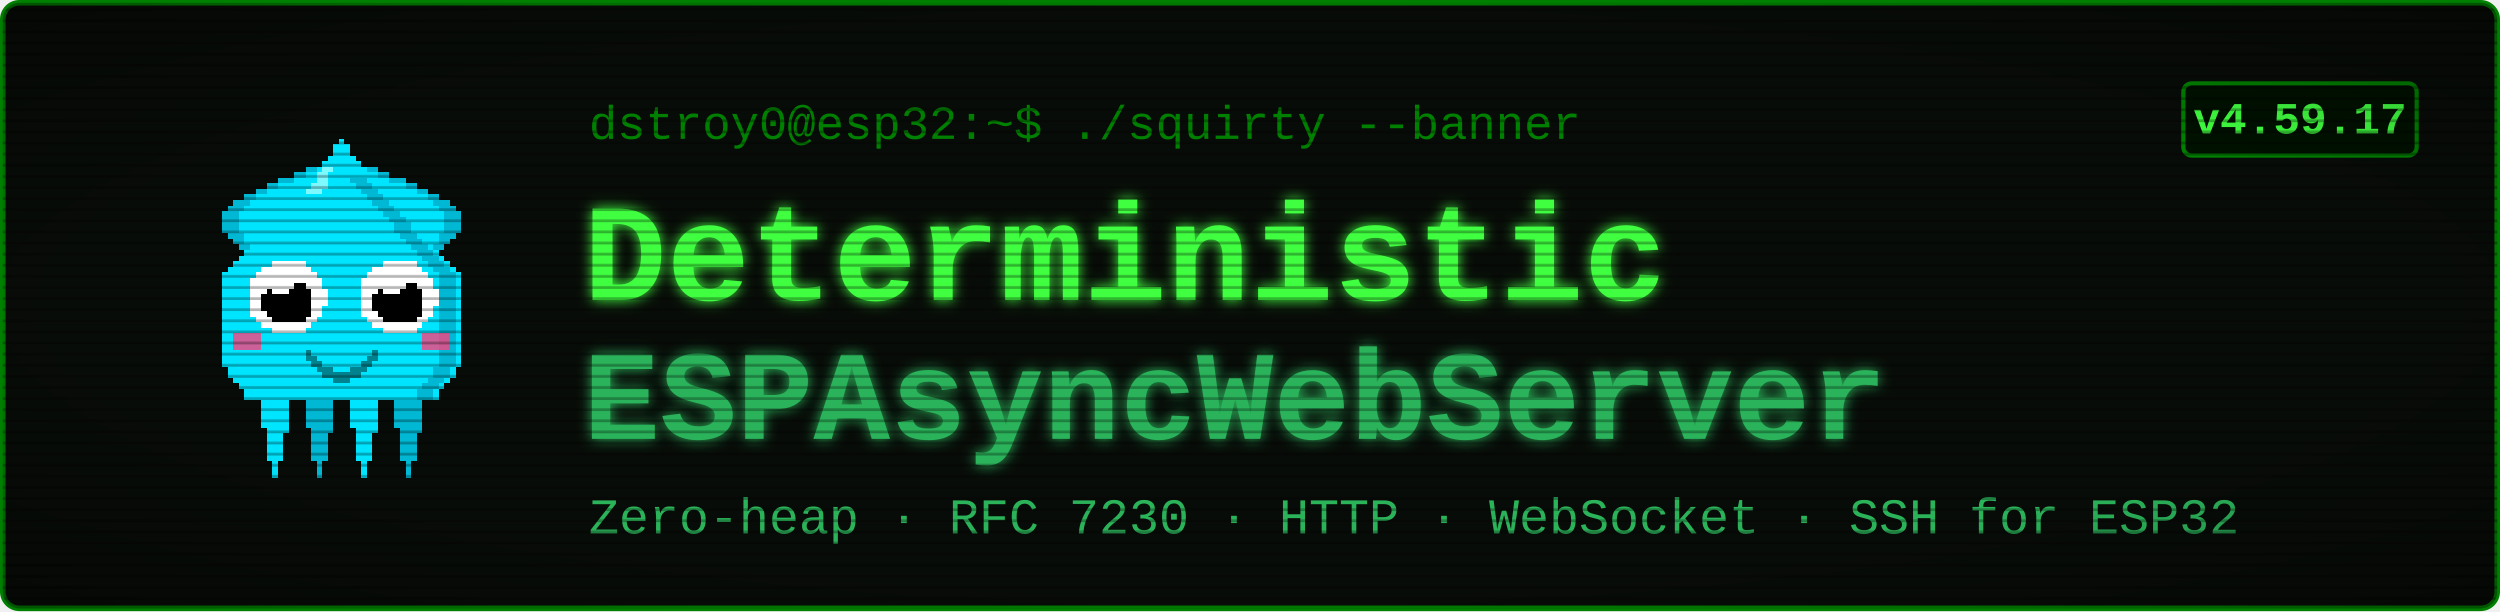
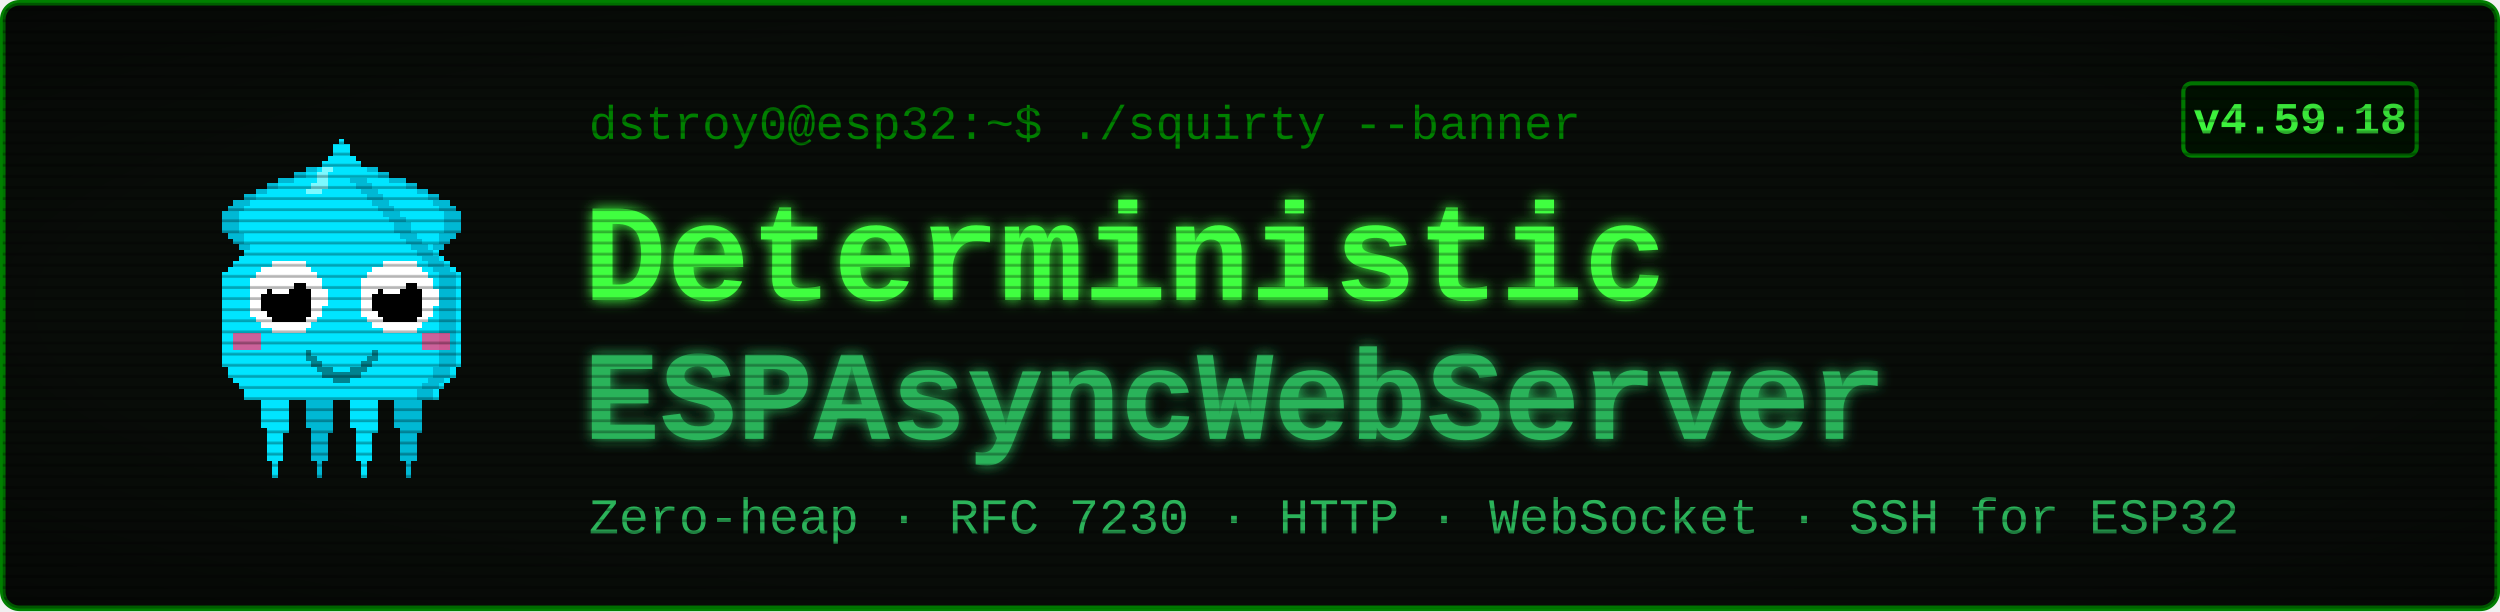
<svg xmlns="http://www.w3.org/2000/svg" viewBox="0 0 900 220" width="900" height="220" font-family="'Courier New', ui-monospace, monospace">
  <defs>
    <filter id="glow" x="-40%" y="-40%" width="180%" height="180%">
      <feGaussianBlur stdDeviation="2.4" result="b" />
      <feMerge>
        <feMergeNode in="b" />
        <feMergeNode in="SourceGraphic" />
      </feMerge>
    </filter>
    <pattern id="scan" width="4" height="4" patternUnits="userSpaceOnUse">
      <rect width="4" height="1" y="3" fill="#000000" opacity="0.28" />
    </pattern>
    <radialGradient id="vig" cx="50%" cy="50%" r="78%">
      <stop offset="58%" stop-color="#000000" stop-opacity="0" />
      <stop offset="100%" stop-color="#000000" stop-opacity="0.45" />
    </radialGradient>
  </defs>
  <rect x="1" y="1" width="898" height="218" rx="6" fill="#080c08" stroke="#008000" stroke-width="2" />
  <g transform="translate(58,46) scale(2)" shape-rendering="crispEdges">
    <rect x="29" y="6" width="1" height="1" fill="#00e5ff" />
    <rect x="26" y="7" width="3" height="1" fill="#00e5ff" />
    <rect x="24" y="8" width="4" height="1" fill="#00e5ff" />
    <rect x="21" y="9" width="7" height="1" fill="#00e5ff" />
    <rect x="19" y="10" width="8" height="1" fill="#00e5ff" />
    <rect x="17" y="11" width="9" height="1" fill="#00e5ff" />
    <rect x="15" y="12" width="10" height="1" fill="#00e5ff" />
    <rect x="13" y="13" width="11" height="1" fill="#00e5ff" />
    <rect x="12" y="14" width="11" height="1" fill="#00e5ff" />
    <rect x="11" y="15" width="11" height="1" fill="#00e5ff" />
    <rect x="11" y="16" width="10" height="1" fill="#00e5ff" />
    <rect x="11" y="17" width="9" height="1" fill="#00e5ff" />
    <rect x="11" y="18" width="9" height="1" fill="#00e5ff" />
    <rect x="12" y="19" width="7" height="1" fill="#00e5ff" />
    <rect x="13" y="20" width="5" height="1" fill="#00e5ff" />
    <rect x="14" y="21" width="3" height="1" fill="#00e5ff" />
    <rect x="15" y="22" width="1" height="1" fill="#00e5ff" />
    <rect x="29" y="6" width="3" height="1" fill="#00b8d4" />
    <rect x="26" y="7" width="3" height="1" fill="#00b8d4" />
    <rect x="24" y="8" width="2" height="1" fill="#00b8d4" />
    <rect x="21" y="9" width="3" height="1" fill="#00b8d4" />
    <rect x="19" y="10" width="2" height="1" fill="#00b8d4" />
    <rect x="17" y="11" width="2" height="1" fill="#00b8d4" />
    <rect x="15" y="12" width="2" height="1" fill="#00b8d4" />
    <rect x="13" y="13" width="3" height="1" fill="#00b8d4" />
    <rect x="12" y="14" width="3" height="1" fill="#00b8d4" />
    <rect x="11" y="15" width="3" height="1" fill="#00b8d4" />
    <rect x="11" y="16" width="3" height="1" fill="#00b8d4" />
    <rect x="11" y="17" width="3" height="1" fill="#00b8d4" />
    <rect x="11" y="18" width="3" height="1" fill="#00b8d4" />
    <rect x="12" y="19" width="3" height="1" fill="#00b8d4" />
    <rect x="13" y="20" width="2" height="1" fill="#00b8d4" />
    <rect x="14" y="21" width="2" height="1" fill="#00b8d4" />
    <rect x="15" y="22" width="2" height="1" fill="#00b8d4" />
    <rect x="35" y="6" width="1" height="1" fill="#00e5ff" />
    <rect x="36" y="7" width="3" height="1" fill="#00e5ff" />
    <rect x="37" y="8" width="4" height="1" fill="#00e5ff" />
    <rect x="37" y="9" width="7" height="1" fill="#00e5ff" />
    <rect x="38" y="10" width="8" height="1" fill="#00e5ff" />
    <rect x="39" y="11" width="9" height="1" fill="#00e5ff" />
    <rect x="40" y="12" width="10" height="1" fill="#00e5ff" />
    <rect x="41" y="13" width="11" height="1" fill="#00e5ff" />
    <rect x="42" y="14" width="11" height="1" fill="#00e5ff" />
    <rect x="43" y="15" width="11" height="1" fill="#00e5ff" />
    <rect x="44" y="16" width="10" height="1" fill="#00e5ff" />
    <rect x="45" y="17" width="9" height="1" fill="#00e5ff" />
    <rect x="45" y="18" width="9" height="1" fill="#00e5ff" />
    <rect x="46" y="19" width="7" height="1" fill="#00e5ff" />
    <rect x="47" y="20" width="5" height="1" fill="#00e5ff" />
    <rect x="48" y="21" width="3" height="1" fill="#00e5ff" />
    <rect x="49" y="22" width="1" height="1" fill="#00e5ff" />
    <rect x="33" y="6" width="3" height="1" fill="#00b8d4" />
    <rect x="36" y="7" width="3" height="1" fill="#00b8d4" />
    <rect x="39" y="8" width="2" height="1" fill="#00b8d4" />
    <rect x="41" y="9" width="3" height="1" fill="#00b8d4" />
    <rect x="44" y="10" width="2" height="1" fill="#00b8d4" />
    <rect x="46" y="11" width="2" height="1" fill="#00b8d4" />
    <rect x="48" y="12" width="2" height="1" fill="#00b8d4" />
    <rect x="49" y="13" width="3" height="1" fill="#00b8d4" />
    <rect x="50" y="14" width="3" height="1" fill="#00b8d4" />
    <rect x="51" y="15" width="3" height="1" fill="#00b8d4" />
    <rect x="51" y="16" width="3" height="1" fill="#00b8d4" />
    <rect x="51" y="17" width="3" height="1" fill="#00b8d4" />
    <rect x="51" y="18" width="3" height="1" fill="#00b8d4" />
    <rect x="50" y="19" width="3" height="1" fill="#00b8d4" />
    <rect x="50" y="20" width="2" height="1" fill="#00b8d4" />
    <rect x="49" y="21" width="2" height="1" fill="#00b8d4" />
    <rect x="48" y="22" width="2" height="1" fill="#00b8d4" />
    <rect x="17" y="46" width="7" height="1" fill="#00e5ff" />
    <rect x="17" y="47" width="7" height="1" fill="#00e5ff" />
    <rect x="17" y="48" width="7" height="1" fill="#00e5ff" />
    <rect x="18" y="49" width="5" height="1" fill="#00e5ff" />
    <rect x="18" y="50" width="5" height="1" fill="#00e5ff" />
    <rect x="18" y="51" width="5" height="1" fill="#00e5ff" />
    <rect x="18" y="52" width="5" height="1" fill="#00e5ff" />
    <rect x="18" y="53" width="5" height="1" fill="#00e5ff" />
    <rect x="19" y="54" width="4" height="1" fill="#00e5ff" />
    <rect x="19" y="55" width="3" height="1" fill="#00e5ff" />
    <rect x="19" y="56" width="3" height="1" fill="#00e5ff" />
    <rect x="19" y="57" width="3" height="1" fill="#00e5ff" />
    <rect x="19" y="58" width="3" height="1" fill="#00e5ff" />
    <rect x="19" y="59" width="3" height="1" fill="#00e5ff" />
    <rect x="20" y="60" width="1" height="1" fill="#00e5ff" />
    <rect x="20" y="61" width="1" height="1" fill="#00e5ff" />
    <rect x="20" y="62" width="1" height="1" fill="#00e5ff" />
    <rect x="25" y="46" width="7" height="1" fill="#00b8d4" />
    <rect x="25" y="47" width="7" height="1" fill="#00b8d4" />
    <rect x="25" y="48" width="7" height="1" fill="#00b8d4" />
    <rect x="26" y="49" width="5" height="1" fill="#00b8d4" />
    <rect x="26" y="50" width="5" height="1" fill="#00b8d4" />
    <rect x="26" y="51" width="5" height="1" fill="#00b8d4" />
    <rect x="26" y="52" width="5" height="1" fill="#00b8d4" />
    <rect x="26" y="53" width="5" height="1" fill="#00b8d4" />
    <rect x="27" y="54" width="4" height="1" fill="#00b8d4" />
    <rect x="27" y="55" width="3" height="1" fill="#00b8d4" />
    <rect x="27" y="56" width="3" height="1" fill="#00b8d4" />
    <rect x="27" y="57" width="3" height="1" fill="#00b8d4" />
    <rect x="27" y="58" width="3" height="1" fill="#00b8d4" />
    <rect x="27" y="59" width="3" height="1" fill="#00b8d4" />
    <rect x="28" y="60" width="1" height="1" fill="#00b8d4" />
    <rect x="28" y="61" width="1" height="1" fill="#00b8d4" />
    <rect x="28" y="62" width="1" height="1" fill="#00b8d4" />
    <rect x="33" y="46" width="7" height="1" fill="#00e5ff" />
    <rect x="33" y="47" width="7" height="1" fill="#00e5ff" />
    <rect x="33" y="48" width="7" height="1" fill="#00e5ff" />
    <rect x="34" y="49" width="5" height="1" fill="#00e5ff" />
    <rect x="34" y="50" width="5" height="1" fill="#00e5ff" />
    <rect x="34" y="51" width="5" height="1" fill="#00e5ff" />
    <rect x="34" y="52" width="5" height="1" fill="#00e5ff" />
    <rect x="34" y="53" width="5" height="1" fill="#00e5ff" />
    <rect x="35" y="54" width="4" height="1" fill="#00e5ff" />
    <rect x="35" y="55" width="3" height="1" fill="#00e5ff" />
    <rect x="35" y="56" width="3" height="1" fill="#00e5ff" />
    <rect x="35" y="57" width="3" height="1" fill="#00e5ff" />
    <rect x="35" y="58" width="3" height="1" fill="#00e5ff" />
    <rect x="35" y="59" width="3" height="1" fill="#00e5ff" />
    <rect x="36" y="60" width="1" height="1" fill="#00e5ff" />
    <rect x="36" y="61" width="1" height="1" fill="#00e5ff" />
    <rect x="36" y="62" width="1" height="1" fill="#00e5ff" />
    <rect x="41" y="46" width="7" height="1" fill="#00b8d4" />
    <rect x="41" y="47" width="7" height="1" fill="#00b8d4" />
    <rect x="41" y="48" width="7" height="1" fill="#00b8d4" />
    <rect x="42" y="49" width="5" height="1" fill="#00b8d4" />
    <rect x="42" y="50" width="5" height="1" fill="#00b8d4" />
    <rect x="42" y="51" width="5" height="1" fill="#00b8d4" />
    <rect x="42" y="52" width="5" height="1" fill="#00b8d4" />
    <rect x="42" y="53" width="5" height="1" fill="#00b8d4" />
    <rect x="43" y="54" width="4" height="1" fill="#00b8d4" />
    <rect x="43" y="55" width="3" height="1" fill="#00b8d4" />
    <rect x="43" y="56" width="3" height="1" fill="#00b8d4" />
    <rect x="43" y="57" width="3" height="1" fill="#00b8d4" />
    <rect x="43" y="58" width="3" height="1" fill="#00b8d4" />
    <rect x="43" y="59" width="3" height="1" fill="#00b8d4" />
    <rect x="44" y="60" width="1" height="1" fill="#00b8d4" />
    <rect x="44" y="61" width="1" height="1" fill="#00b8d4" />
    <rect x="44" y="62" width="1" height="1" fill="#00b8d4" />
    <rect x="32" y="2" width="1" height="1" fill="#00e5ff" />
    <rect x="31" y="3" width="3" height="1" fill="#00e5ff" />
    <rect x="31" y="4" width="3" height="1" fill="#00e5ff" />
    <rect x="30" y="5" width="5" height="1" fill="#00e5ff" />
    <rect x="29" y="6" width="7" height="1" fill="#00e5ff" />
    <rect x="28" y="7" width="9" height="1" fill="#00e5ff" />
    <rect x="27" y="8" width="11" height="1" fill="#00e5ff" />
    <rect x="27" y="9" width="11" height="1" fill="#00e5ff" />
    <rect x="26" y="10" width="13" height="1" fill="#00e5ff" />
    <rect x="25" y="11" width="15" height="1" fill="#00e5ff" />
    <rect x="24" y="12" width="17" height="1" fill="#00e5ff" />
    <rect x="23" y="13" width="19" height="1" fill="#00e5ff" />
    <rect x="22" y="14" width="21" height="1" fill="#00e5ff" />
    <rect x="21" y="15" width="23" height="1" fill="#00e5ff" />
    <rect x="20" y="16" width="25" height="1" fill="#00e5ff" />
    <rect x="19" y="17" width="27" height="1" fill="#00e5ff" />
    <rect x="19" y="18" width="27" height="1" fill="#00e5ff" />
    <rect x="18" y="19" width="29" height="1" fill="#00e5ff" />
    <rect x="17" y="20" width="31" height="1" fill="#00e5ff" />
    <rect x="16" y="21" width="33" height="1" fill="#00e5ff" />
    <rect x="15" y="22" width="35" height="1" fill="#00e5ff" />
    <rect x="14" y="23" width="37" height="1" fill="#00e5ff" />
    <rect x="13" y="24" width="39" height="1" fill="#00e5ff" />
    <rect x="12" y="25" width="41" height="1" fill="#00e5ff" />
    <rect x="11" y="26" width="43" height="1" fill="#00e5ff" />
    <rect x="11" y="27" width="43" height="1" fill="#00e5ff" />
    <rect x="11" y="28" width="43" height="1" fill="#00e5ff" />
    <rect x="11" y="29" width="43" height="1" fill="#00e5ff" />
    <rect x="11" y="30" width="43" height="1" fill="#00e5ff" />
    <rect x="11" y="31" width="43" height="1" fill="#00e5ff" />
    <rect x="11" y="32" width="43" height="1" fill="#00e5ff" />
    <rect x="11" y="33" width="43" height="1" fill="#00e5ff" />
    <rect x="11" y="34" width="43" height="1" fill="#00e5ff" />
    <rect x="11" y="35" width="43" height="1" fill="#00e5ff" />
    <rect x="11" y="36" width="43" height="1" fill="#00e5ff" />
    <rect x="11" y="37" width="43" height="1" fill="#00e5ff" />
    <rect x="11" y="38" width="43" height="1" fill="#00e5ff" />
    <rect x="11" y="39" width="43" height="1" fill="#00e5ff" />
    <rect x="11" y="40" width="43" height="1" fill="#00e5ff" />
    <rect x="11" y="41" width="43" height="1" fill="#00e5ff" />
    <rect x="11" y="42" width="43" height="1" fill="#00e5ff" />
    <rect x="12" y="43" width="41" height="1" fill="#00e5ff" />
    <rect x="12" y="44" width="41" height="1" fill="#00e5ff" />
    <rect x="13" y="45" width="39" height="1" fill="#00e5ff" />
    <rect x="14" y="46" width="37" height="1" fill="#00e5ff" />
    <rect x="15" y="47" width="35" height="1" fill="#00e5ff" />
    <rect x="15" y="48" width="35" height="1" fill="#00e5ff" />
    <rect x="34" y="9" width="3" height="1" fill="#00b8d4" />
    <rect x="35" y="10" width="3" height="1" fill="#00b8d4" />
    <rect x="36" y="11" width="3" height="1" fill="#00b8d4" />
    <rect x="37" y="12" width="3" height="1" fill="#00b8d4" />
    <rect x="38" y="13" width="3" height="1" fill="#00b8d4" />
    <rect x="39" y="14" width="3" height="1" fill="#00b8d4" />
    <rect x="40" y="15" width="3" height="1" fill="#00b8d4" />
    <rect x="41" y="16" width="3" height="1" fill="#00b8d4" />
    <rect x="42" y="17" width="3" height="1" fill="#00b8d4" />
    <rect x="42" y="18" width="3" height="1" fill="#00b8d4" />
    <rect x="43" y="19" width="3" height="1" fill="#00b8d4" />
    <rect x="44" y="20" width="3" height="1" fill="#00b8d4" />
    <rect x="45" y="21" width="3" height="1" fill="#00b8d4" />
    <rect x="46" y="22" width="3" height="1" fill="#00b8d4" />
    <rect x="47" y="23" width="3" height="1" fill="#00b8d4" />
    <rect x="48" y="24" width="3" height="1" fill="#00b8d4" />
    <rect x="49" y="25" width="3" height="1" fill="#00b8d4" />
    <rect x="50" y="26" width="3" height="1" fill="#00b8d4" />
    <rect x="50" y="27" width="3" height="1" fill="#00b8d4" />
    <rect x="50" y="28" width="3" height="1" fill="#00b8d4" />
    <rect x="50" y="29" width="3" height="1" fill="#00b8d4" />
    <rect x="50" y="30" width="3" height="1" fill="#00b8d4" />
    <rect x="50" y="31" width="3" height="1" fill="#00b8d4" />
    <rect x="50" y="32" width="3" height="1" fill="#00b8d4" />
    <rect x="50" y="33" width="3" height="1" fill="#00b8d4" />
    <rect x="50" y="34" width="3" height="1" fill="#00b8d4" />
    <rect x="50" y="35" width="3" height="1" fill="#00b8d4" />
    <rect x="50" y="36" width="3" height="1" fill="#00b8d4" />
    <rect x="50" y="37" width="3" height="1" fill="#00b8d4" />
    <rect x="50" y="38" width="3" height="1" fill="#00b8d4" />
    <rect x="50" y="39" width="3" height="1" fill="#00b8d4" />
    <rect x="50" y="40" width="3" height="1" fill="#00b8d4" />
    <rect x="50" y="41" width="3" height="1" fill="#00b8d4" />
    <rect x="50" y="42" width="3" height="1" fill="#00b8d4" />
    <rect x="49" y="43" width="3" height="1" fill="#00b8d4" />
    <rect x="49" y="44" width="3" height="1" fill="#00b8d4" />
    <rect x="48" y="45" width="3" height="1" fill="#00b8d4" />
    <rect x="47" y="46" width="3" height="1" fill="#00b8d4" />
    <rect x="46" y="47" width="3" height="1" fill="#00b8d4" />
    <rect x="46" y="48" width="3" height="1" fill="#00b8d4" />
    <rect x="29" y="7" width="2" height="1" fill="#7df9ff" />
    <rect x="28" y="8" width="2" height="1" fill="#7df9ff" />
    <rect x="28" y="9" width="2" height="1" fill="#7df9ff" />
    <rect x="27" y="10" width="3" height="1" fill="#7df9ff" />
    <rect x="26" y="11" width="3" height="1" fill="#7df9ff" />
    <rect x="13" y="37" width="5" height="3" fill="#ff4081" opacity="0.8" />
    <rect x="47" y="37" width="5" height="3" fill="#ff4081" opacity="0.8" />
    <rect x="20" y="24" width="6" height="1" fill="#ffffff" />
    <rect x="18" y="25" width="9" height="1" fill="#ffffff" />
    <rect x="17" y="26" width="11" height="1" fill="#ffffff" />
    <rect x="16" y="27" width="13" height="1" fill="#ffffff" />
    <rect x="16" y="28" width="13" height="1" fill="#ffffff" />
    <rect x="16" y="29" width="14" height="1" fill="#ffffff" />
    <rect x="16" y="30" width="14" height="1" fill="#ffffff" />
    <rect x="16" y="31" width="14" height="1" fill="#ffffff" />
    <rect x="16" y="32" width="13" height="1" fill="#ffffff" />
    <rect x="16" y="33" width="13" height="1" fill="#ffffff" />
    <rect x="17" y="34" width="11" height="1" fill="#ffffff" />
    <rect x="18" y="35" width="9" height="1" fill="#ffffff" />
    <rect x="20" y="36" width="6" height="1" fill="#ffffff" />
    <rect x="20" y="28" width="6" height="1" fill="#000000" />
    <rect x="19" y="29" width="8" height="1" fill="#000000" />
    <rect x="18" y="30" width="9" height="1" fill="#000000" />
    <rect x="18" y="31" width="9" height="1" fill="#000000" />
    <rect x="18" y="32" width="9" height="1" fill="#000000" />
    <rect x="19" y="33" width="8" height="1" fill="#000000" />
    <rect x="20" y="34" width="6" height="1" fill="#000000" />
    <rect x="20" y="27" width="3" height="1" fill="#ffffff" />
    <rect x="20" y="28" width="4" height="1" fill="#ffffff" />
    <rect x="20" y="29" width="3" height="1" fill="#ffffff" />
    <rect x="40" y="24" width="6" height="1" fill="#ffffff" />
    <rect x="38" y="25" width="9" height="1" fill="#ffffff" />
    <rect x="37" y="26" width="11" height="1" fill="#ffffff" />
    <rect x="36" y="27" width="13" height="1" fill="#ffffff" />
    <rect x="36" y="28" width="13" height="1" fill="#ffffff" />
    <rect x="36" y="29" width="14" height="1" fill="#ffffff" />
    <rect x="36" y="30" width="14" height="1" fill="#ffffff" />
    <rect x="36" y="31" width="14" height="1" fill="#ffffff" />
    <rect x="36" y="32" width="13" height="1" fill="#ffffff" />
    <rect x="36" y="33" width="13" height="1" fill="#ffffff" />
    <rect x="37" y="34" width="11" height="1" fill="#ffffff" />
    <rect x="38" y="35" width="9" height="1" fill="#ffffff" />
    <rect x="40" y="36" width="6" height="1" fill="#ffffff" />
    <rect x="40" y="28" width="6" height="1" fill="#000000" />
    <rect x="39" y="29" width="8" height="1" fill="#000000" />
    <rect x="38" y="30" width="9" height="1" fill="#000000" />
    <rect x="38" y="31" width="9" height="1" fill="#000000" />
    <rect x="38" y="32" width="9" height="1" fill="#000000" />
    <rect x="39" y="33" width="8" height="1" fill="#000000" />
    <rect x="40" y="34" width="6" height="1" fill="#000000" />
    <rect x="40" y="27" width="3" height="1" fill="#ffffff" />
    <rect x="40" y="28" width="4" height="1" fill="#ffffff" />
    <rect x="40" y="29" width="3" height="1" fill="#ffffff" />
    <rect x="26" y="40" width="1" height="2" fill="#00838f" />
    <rect x="27" y="41" width="1" height="2" fill="#00838f" />
    <rect x="28" y="42" width="1" height="2" fill="#00838f" />
    <rect x="29" y="43" width="1" height="2" fill="#00838f" />
    <rect x="30" y="43" width="1" height="2" fill="#00838f" />
    <rect x="31" y="44" width="1" height="2" fill="#00838f" />
    <rect x="32" y="44" width="1" height="2" fill="#00838f" />
    <rect x="33" y="44" width="1" height="2" fill="#00838f" />
    <rect x="34" y="43" width="1" height="2" fill="#00838f" />
    <rect x="35" y="43" width="1" height="2" fill="#00838f" />
    <rect x="36" y="42" width="1" height="2" fill="#00838f" />
    <rect x="37" y="41" width="1" height="2" fill="#00838f" />
    <rect x="38" y="40" width="1" height="2" fill="#00838f" />
  </g>
  <text x="212" y="50" font-size="17" fill="#008000">dstroy0@esp32:~$ ./squirty --banner</text>
  <text x="210" y="108" font-size="50" font-weight="700" fill="#40ff40" filter="url(#glow)">Deterministic</text>
  <text x="210" y="158" font-size="46" font-weight="700" fill="#2bb35a" filter="url(#glow)">ESPAsyncWebServer</text>
  <text x="212" y="192" font-size="18" fill="#2bb35a">Zero-heap · RFC 7230 · HTTP · WebSocket · SSH for ESP32</text>
  <rect x="786" y="30" width="84" height="26" rx="3" fill="#001100" stroke="#008000" stroke-width="1.5" />
-   <text x="828" y="48" font-size="16" font-weight="700" fill="#40ff40" text-anchor="middle">v4.59.17</text>
+   <text x="828" y="48" font-size="16" font-weight="700" fill="#40ff40" text-anchor="middle">v4.59.18</text>
  <rect x="1" y="1" width="898" height="218" rx="6" fill="url(#scan)" />
  <rect x="1" y="1" width="898" height="218" rx="6" fill="url(#vig)" />
</svg>
